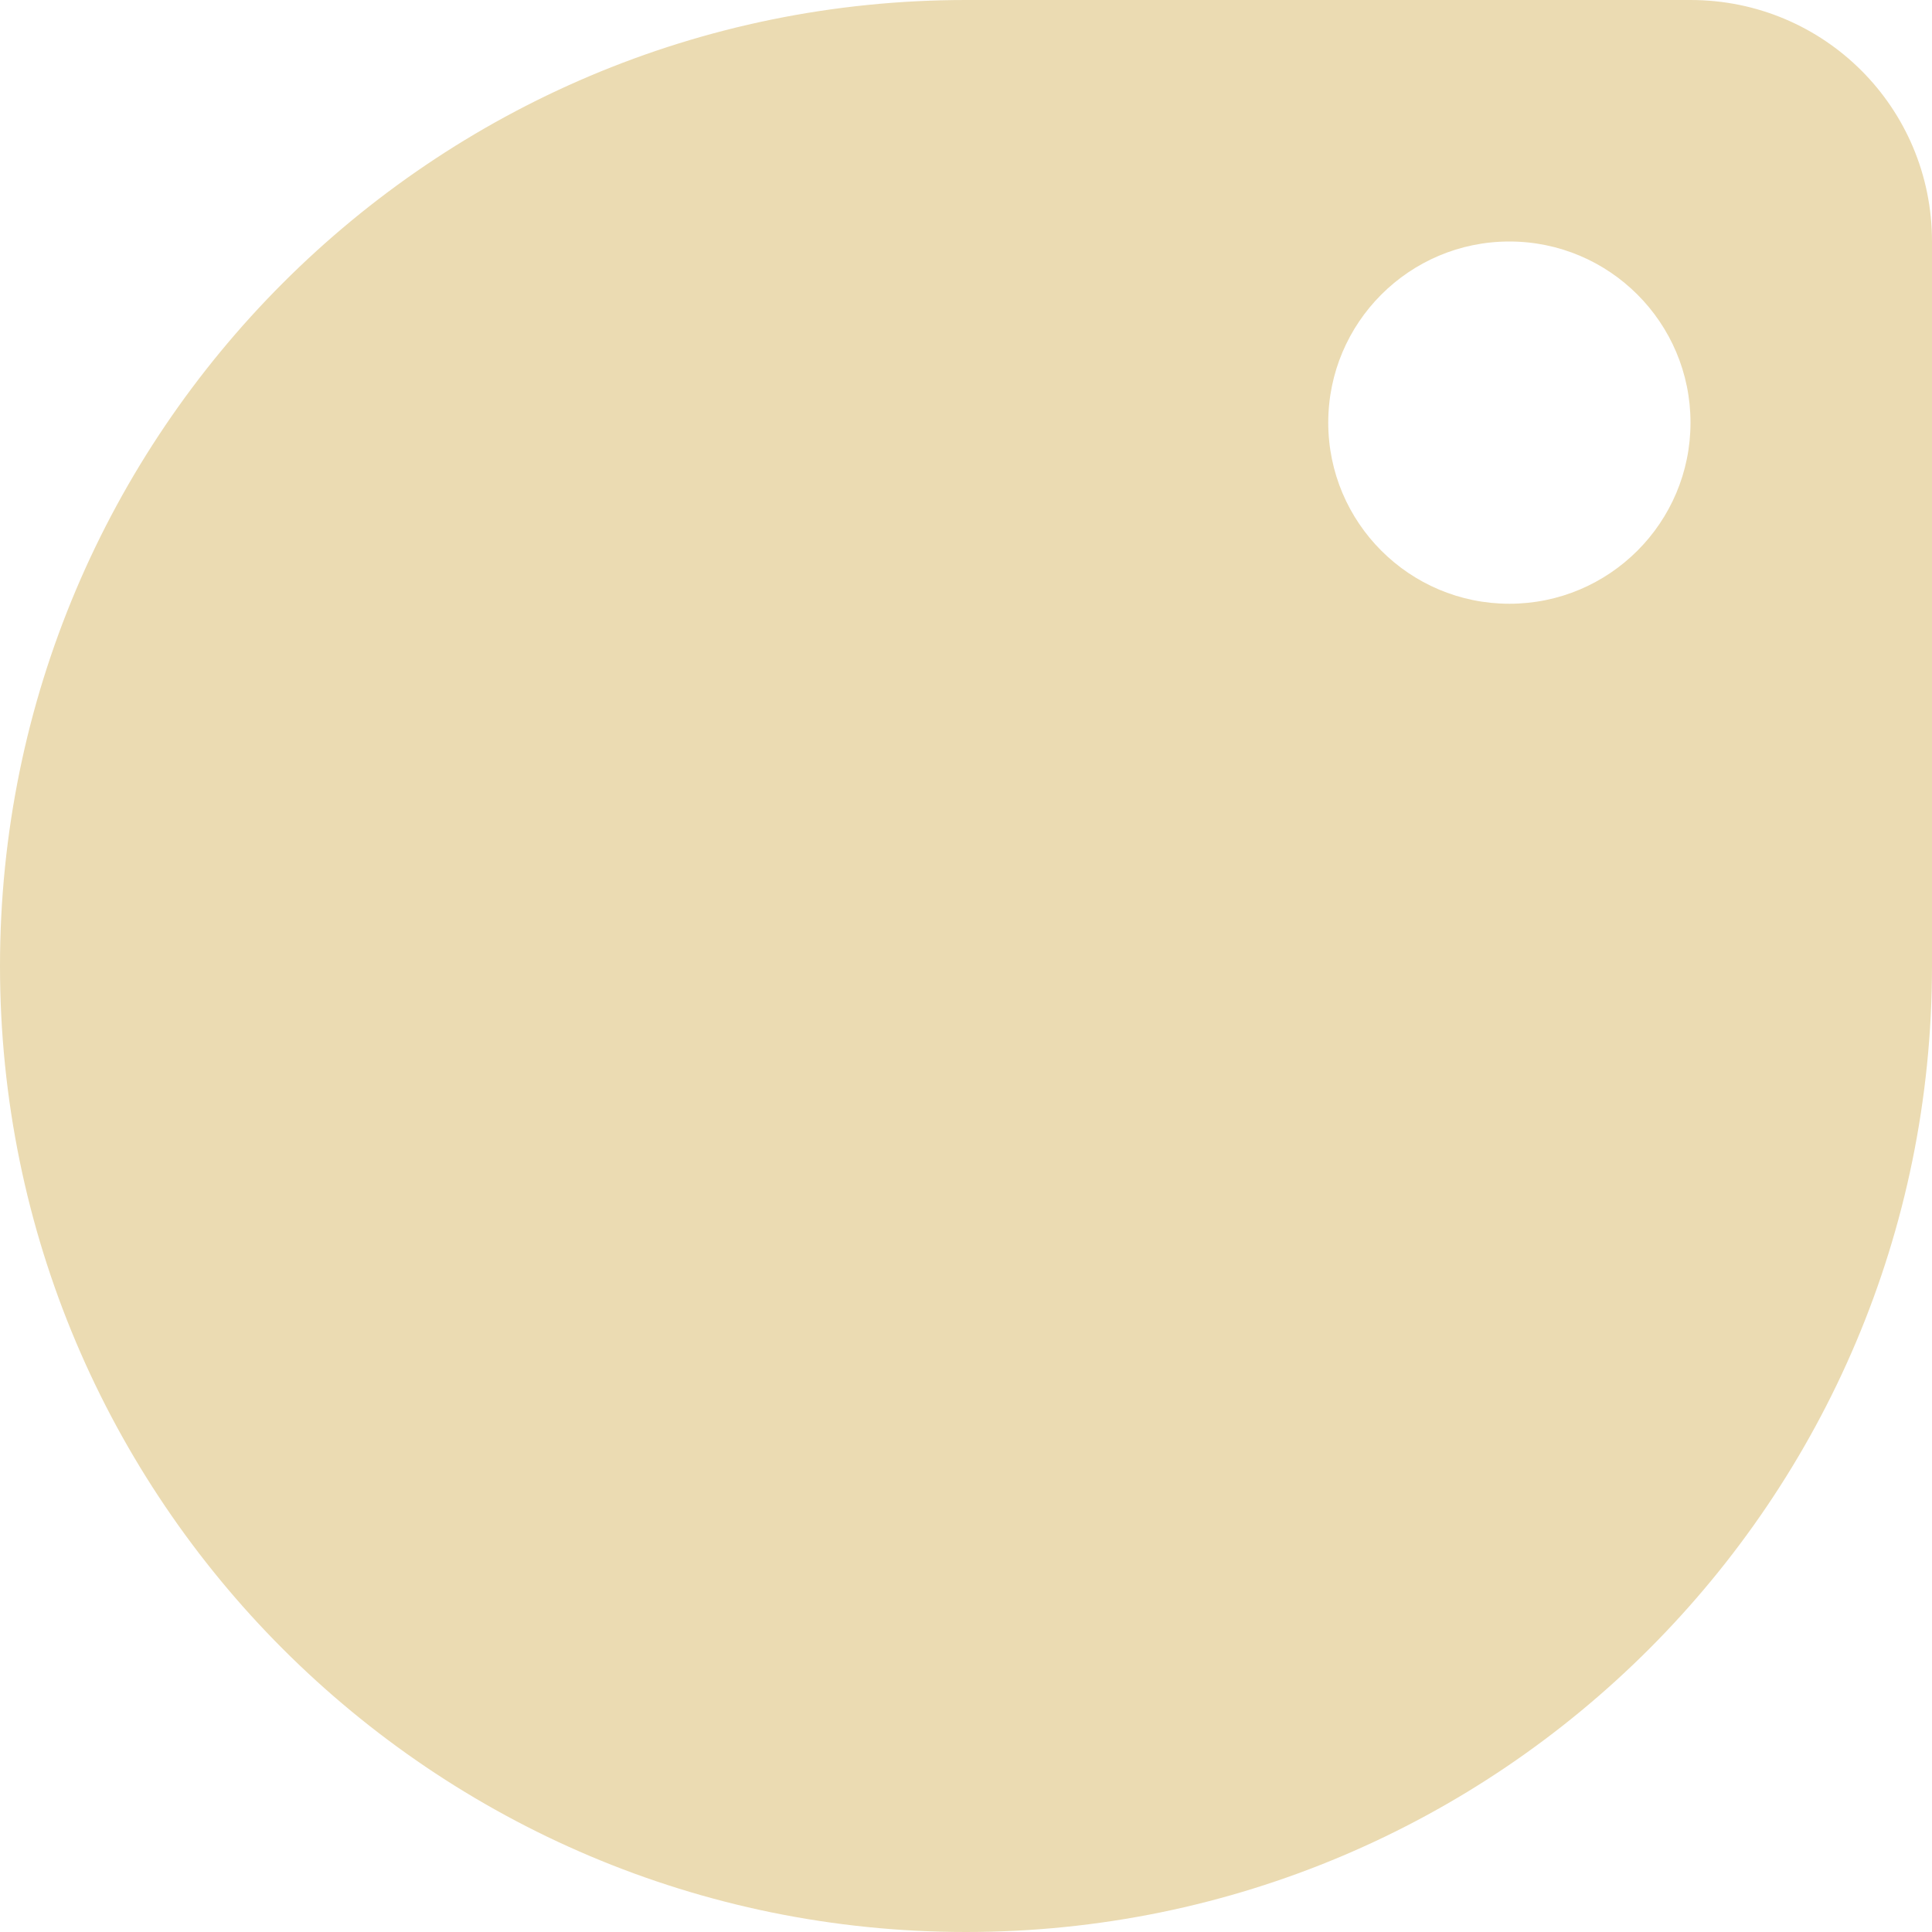
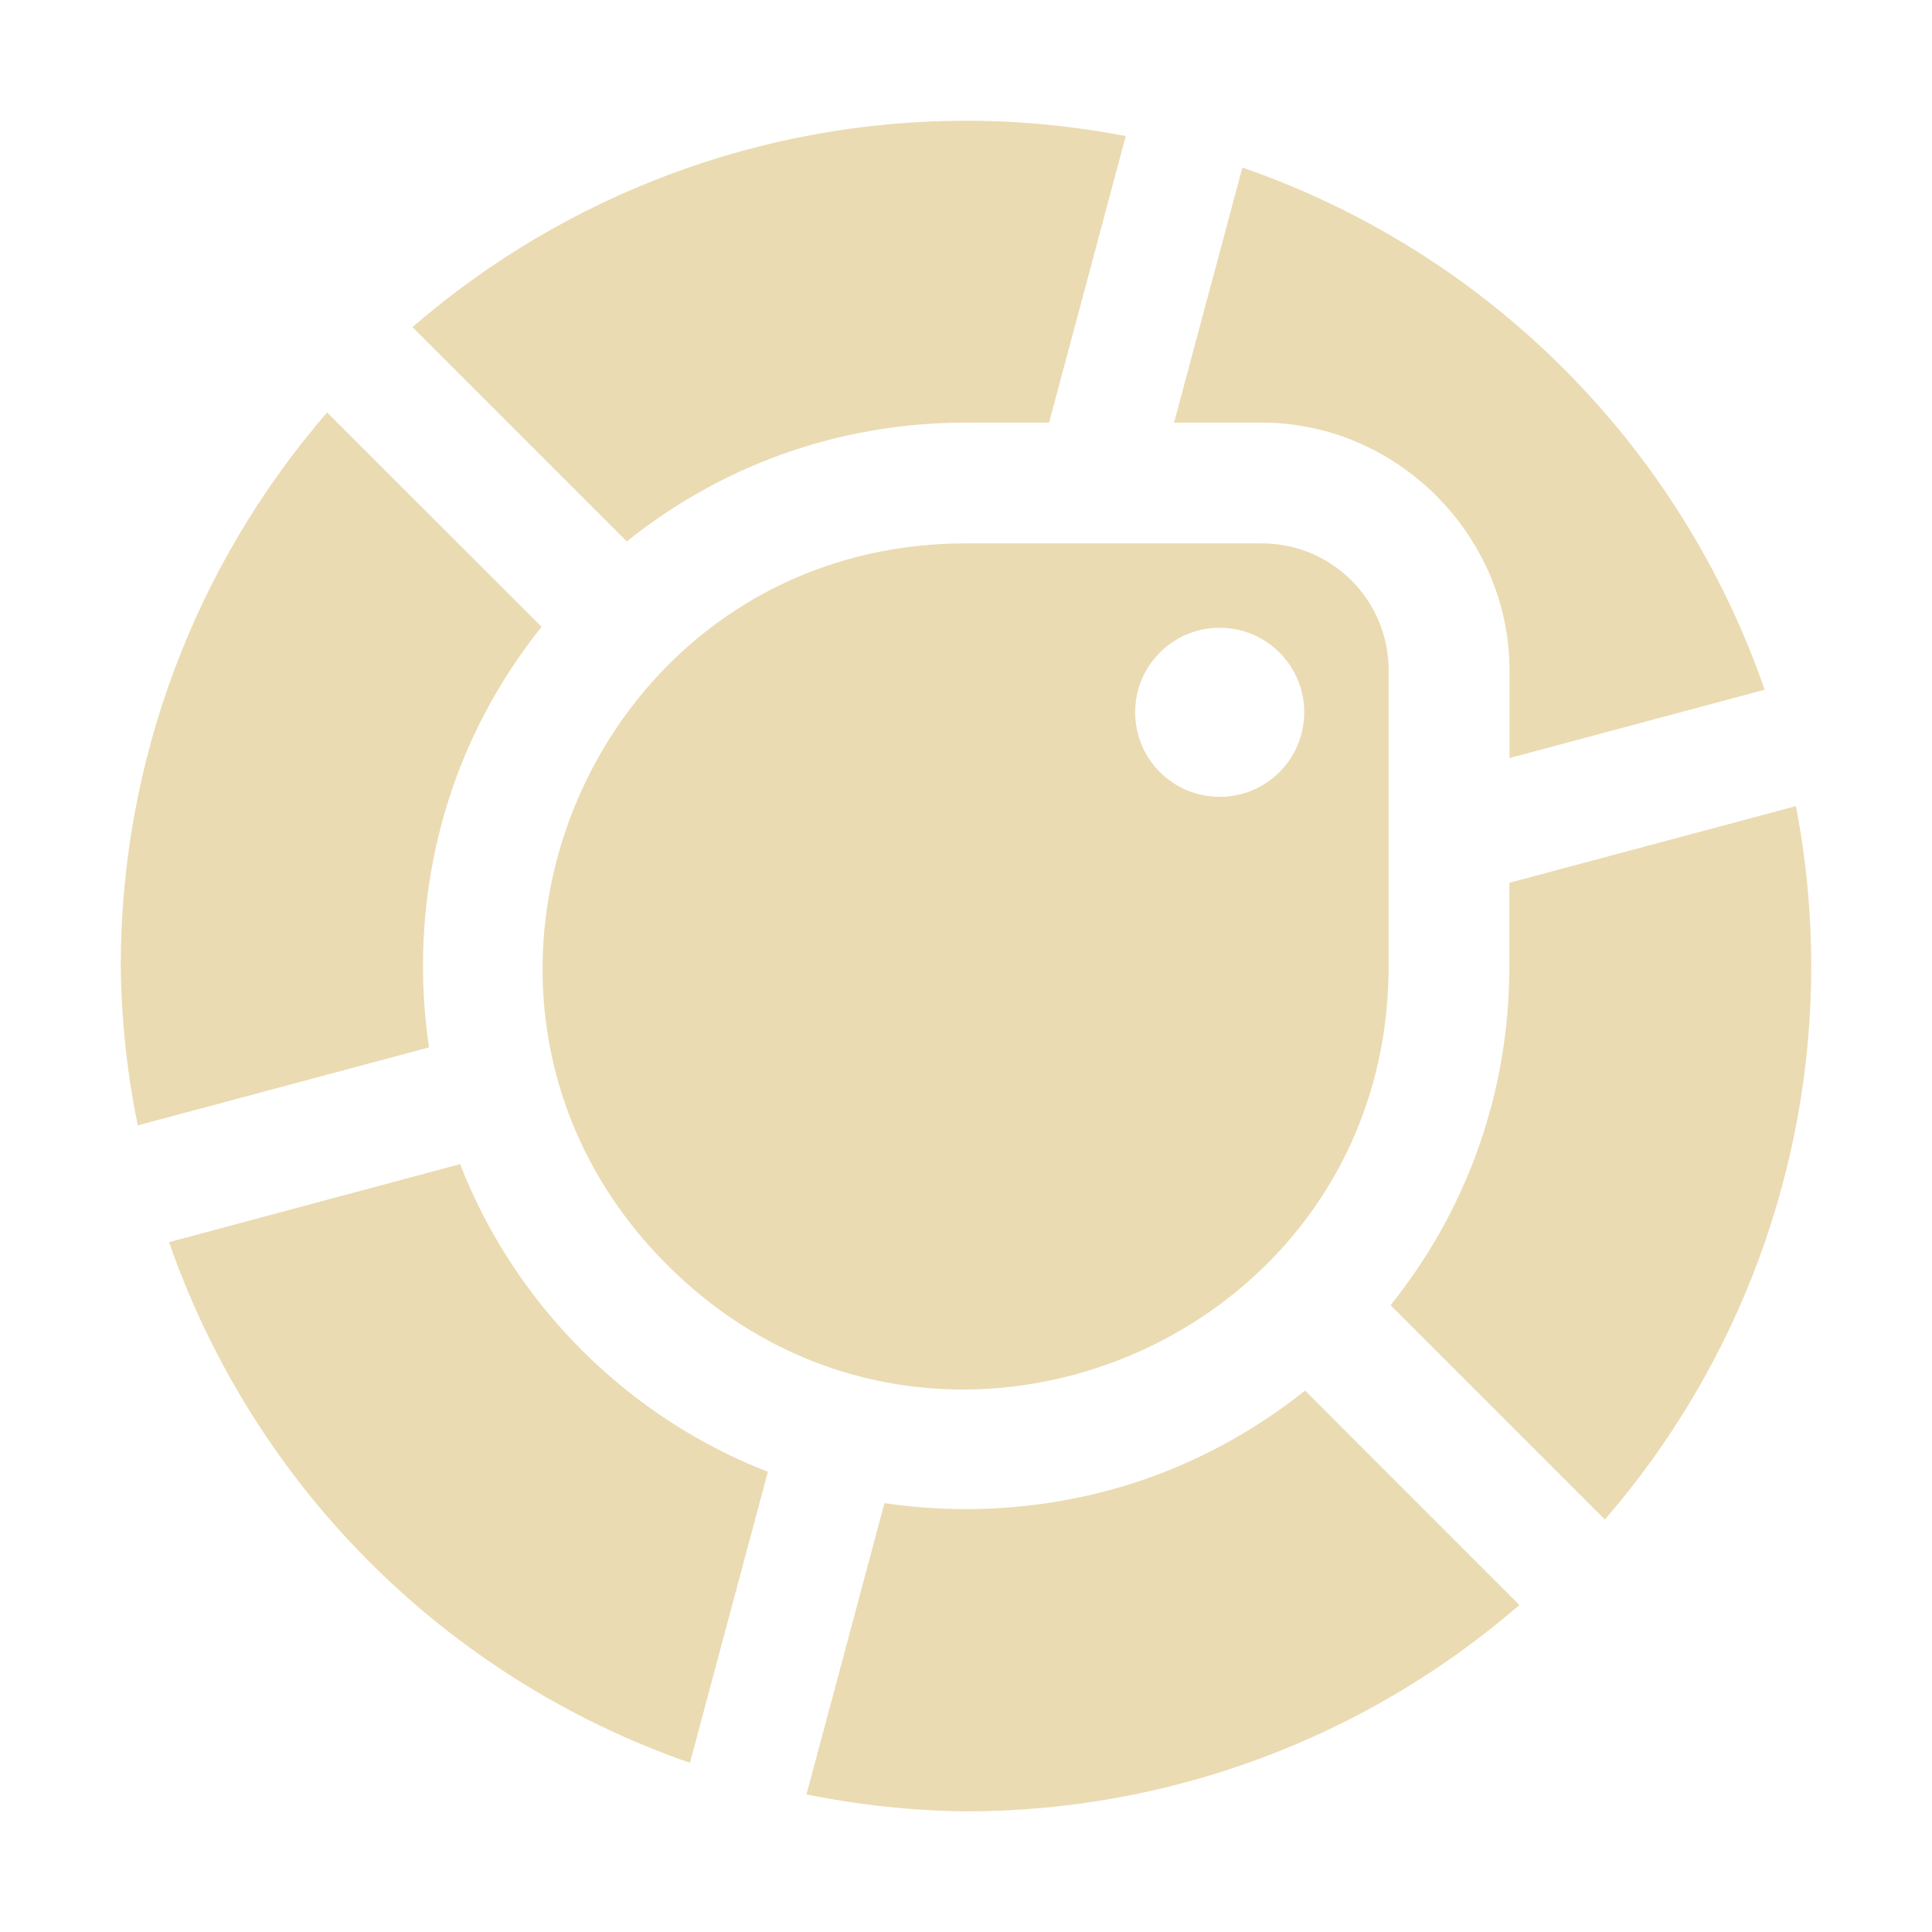
- <svg xmlns="http://www.w3.org/2000/svg" style="isolation:isolate" width="16" height="16" viewBox="0 0 16 16">
+ <svg xmlns="http://www.w3.org/2000/svg" width="16" height="16" version="1.1">
  <defs>
-     <style id="current-color-scheme" type="text/css">
-    .ColorScheme-Text { color:#ebdbb2; } .ColorScheme-Highlight { color:#458588; }
-   </style>
-     <linearGradient id="arrongin" x1="0%" x2="0%" y1="0%" y2="100%">
-       <stop offset="0%" style="stop-color:#d79921; stop-opacity:1" />
-       <stop offset="100%" style="stop-color:#b57614; stop-opacity:1" />
-     </linearGradient>
-     <linearGradient id="aurora" x1="0%" x2="0%" y1="0%" y2="100%">
-       <stop offset="0%" style="stop-color:#83a598; stop-opacity:1" />
-       <stop offset="100%" style="stop-color:#b16286; stop-opacity:1" />
-     </linearGradient>
-     <linearGradient id="fitdance" x1="0%" x2="0%" y1="0%" y2="100%">
-       <stop offset="0%" style="stop-color:#8ec07c; stop-opacity:1" />
-       <stop offset="100%" style="stop-color:#458588; stop-opacity:1" />
-     </linearGradient>
-     <linearGradient id="oomox" x1="0%" x2="0%" y1="0%" y2="100%">
-       <stop offset="0%" style="stop-color:#458588; stop-opacity:1" />
-       <stop offset="100%" style="stop-color:#928374; stop-opacity:1" />
-     </linearGradient>
-     <linearGradient id="rainblue" x1="0%" x2="0%" y1="0%" y2="100%">
-       <stop offset="0%" style="stop-color:#b8bb26; stop-opacity:1" />
-       <stop offset="100%" style="stop-color:#076678; stop-opacity:1" />
-     </linearGradient>
-     <linearGradient id="sunrise" x1="0%" x2="0%" y1="0%" y2="100%">
-       <stop offset="0%" style="stop-color: #fe8019; stop-opacity:1" />
-       <stop offset="100%" style="stop-color: #fabd2f; stop-opacity:1" />
-     </linearGradient>
-     <linearGradient id="telinkrin" x1="0%" x2="0%" y1="0%" y2="100%">
-       <stop offset="0%" style="stop-color: #83a598; stop-opacity:1" />
-       <stop offset="100%" style="stop-color: #83a598; stop-opacity:1" />
-     </linearGradient>
-     <linearGradient id="60spsycho" x1="0%" x2="0%" y1="0%" y2="100%">
-       <stop offset="0%" style="stop-color: #fb4934; stop-opacity:1" />
-       <stop offset="25%" style="stop-color: #fabd2f; stop-opacity:1" />
-       <stop offset="50%" style="stop-color: #fe8019; stop-opacity:1" />
-       <stop offset="100%" style="stop-color: #689d6a; stop-opacity:1" />
-     </linearGradient>
-     <linearGradient id="90ssummer" x1="0%" x2="0%" y1="0%" y2="100%">
-       <stop offset="0%" style="stop-color: #b16286; stop-opacity:1" />
-       <stop offset="20%" style="stop-color: #8ec07c; stop-opacity:1" />
-       <stop offset="50%" style="stop-color: #fabd2f; stop-opacity:1" />
-       <stop offset="100%" style="stop-color: #458588; stop-opacity:1" />
-     </linearGradient>
-     <linearGradient id="cyberneon" x1="0%" x2="0%" y1="0%" y2="100%">
-       <stop offset="0" style="stop-color:#83a598; stop-opacity:1" />
-       <stop offset="1" style="stop-color:#b16286; stop-opacity:1" />
-     </linearGradient>
-     <clipPath id="_clipPath_tVUgBFF3yY0rViz7CnSG9HU81JMvcRng">
-       <rect width="16" height="16" />
-     </clipPath>
+     <style id="current-color-scheme" type="text/css">.ColorScheme-Text { color:#ebdbb2; } .ColorScheme-Highlight { color:#458588; }</style>
  </defs>
-   <g clip-path="url(#_clipPath_tVUgBFF3yY0rViz7CnSG9HU81JMvcRng)">
-     <rect style="fill:currentColor" class="ColorScheme-Text" fill-opacity="0" width="16" height="16" />
-     <path style="fill:currentColor" class="ColorScheme-Text" d="M 8 0 C 3.582 0 0 3.582 0 8 C 0 12.418 3.582 16 8 16 C 12.418 16 16 12.418 16 8 L 16 2 C 16 0.892 15.108 0 14 0 L 8 0 Z M 12.5 2 C 13.328 2 14 2.672 14 3.5 C 14 4.328 13.328 5 12.5 5 C 11.672 5 11 4.328 11 3.5 C 11 2.672 11.672 2 12.5 2 L 12.5 2 Z" />
-   </g>
+   <path class="ColorScheme-Text" d="m8 1c-1.684-2.042e-4 -3.311 0.607-4.584 1.709l1.775 1.775c0.752-0.604 1.716-0.984 2.809-0.984h0.688l0.635-2.373c-0.436-0.084-0.878-0.127-1.322-0.127zm2.289 0.387-0.566 2.113h0.727c1.118 0 2.051 0.932 2.051 2.051v0.727l2.113-0.566c-0.702-2.028-2.296-3.622-4.324-4.324zm-7.58 2.029c-1.102 1.273-1.709 2.9-1.709 4.584 0.005 0.444 0.052 0.886 0.141 1.32l2.412-0.646c-0.122-0.821-0.018-1.655 0.289-2.397 0.16-0.387 0.377-0.754 0.643-1.086zm5.291 1.084c-3.118 0-4.679 3.77-2.475 5.975s5.975 0.644 5.975-2.475v-2.449c0-0.582-0.469-1.051-1.051-1.051zm2.1 0.699c0.388-6.49e-4 0.702 0.314 0.701 0.701-4.31e-4 0.387-0.314 0.7-0.701 0.699-0.386-4.31e-4 -0.699-0.313-0.699-0.699-6.478e-4 -0.387 0.312-0.701 0.699-0.701zm4.773 1.477-2.373 0.635v0.689c0 1.092-0.38 2.056-0.984 2.809l1.775 1.775c1.102-1.273 1.709-2.9 1.709-4.584-1.84e-4 -0.444-0.043-0.888-0.127-1.324zm-11.063 2.965-2.41 0.646c0.703 2.022 2.293 3.61 4.314 4.312l0.645-2.41c-0.553-0.216-1.079-0.546-1.541-1.008-0.462-0.462-0.792-0.988-1.008-1.541zm6.998 1.875c-0.332 0.265-0.699 0.482-1.086 0.643-0.742 0.307-1.576 0.411-2.397 0.289l-0.646 2.412c0.435 0.089 0.877 0.136 1.32 0.141 1.684 2.04e-4 3.311-0.607 4.584-1.709z" fill="currentColor" />
</svg>
